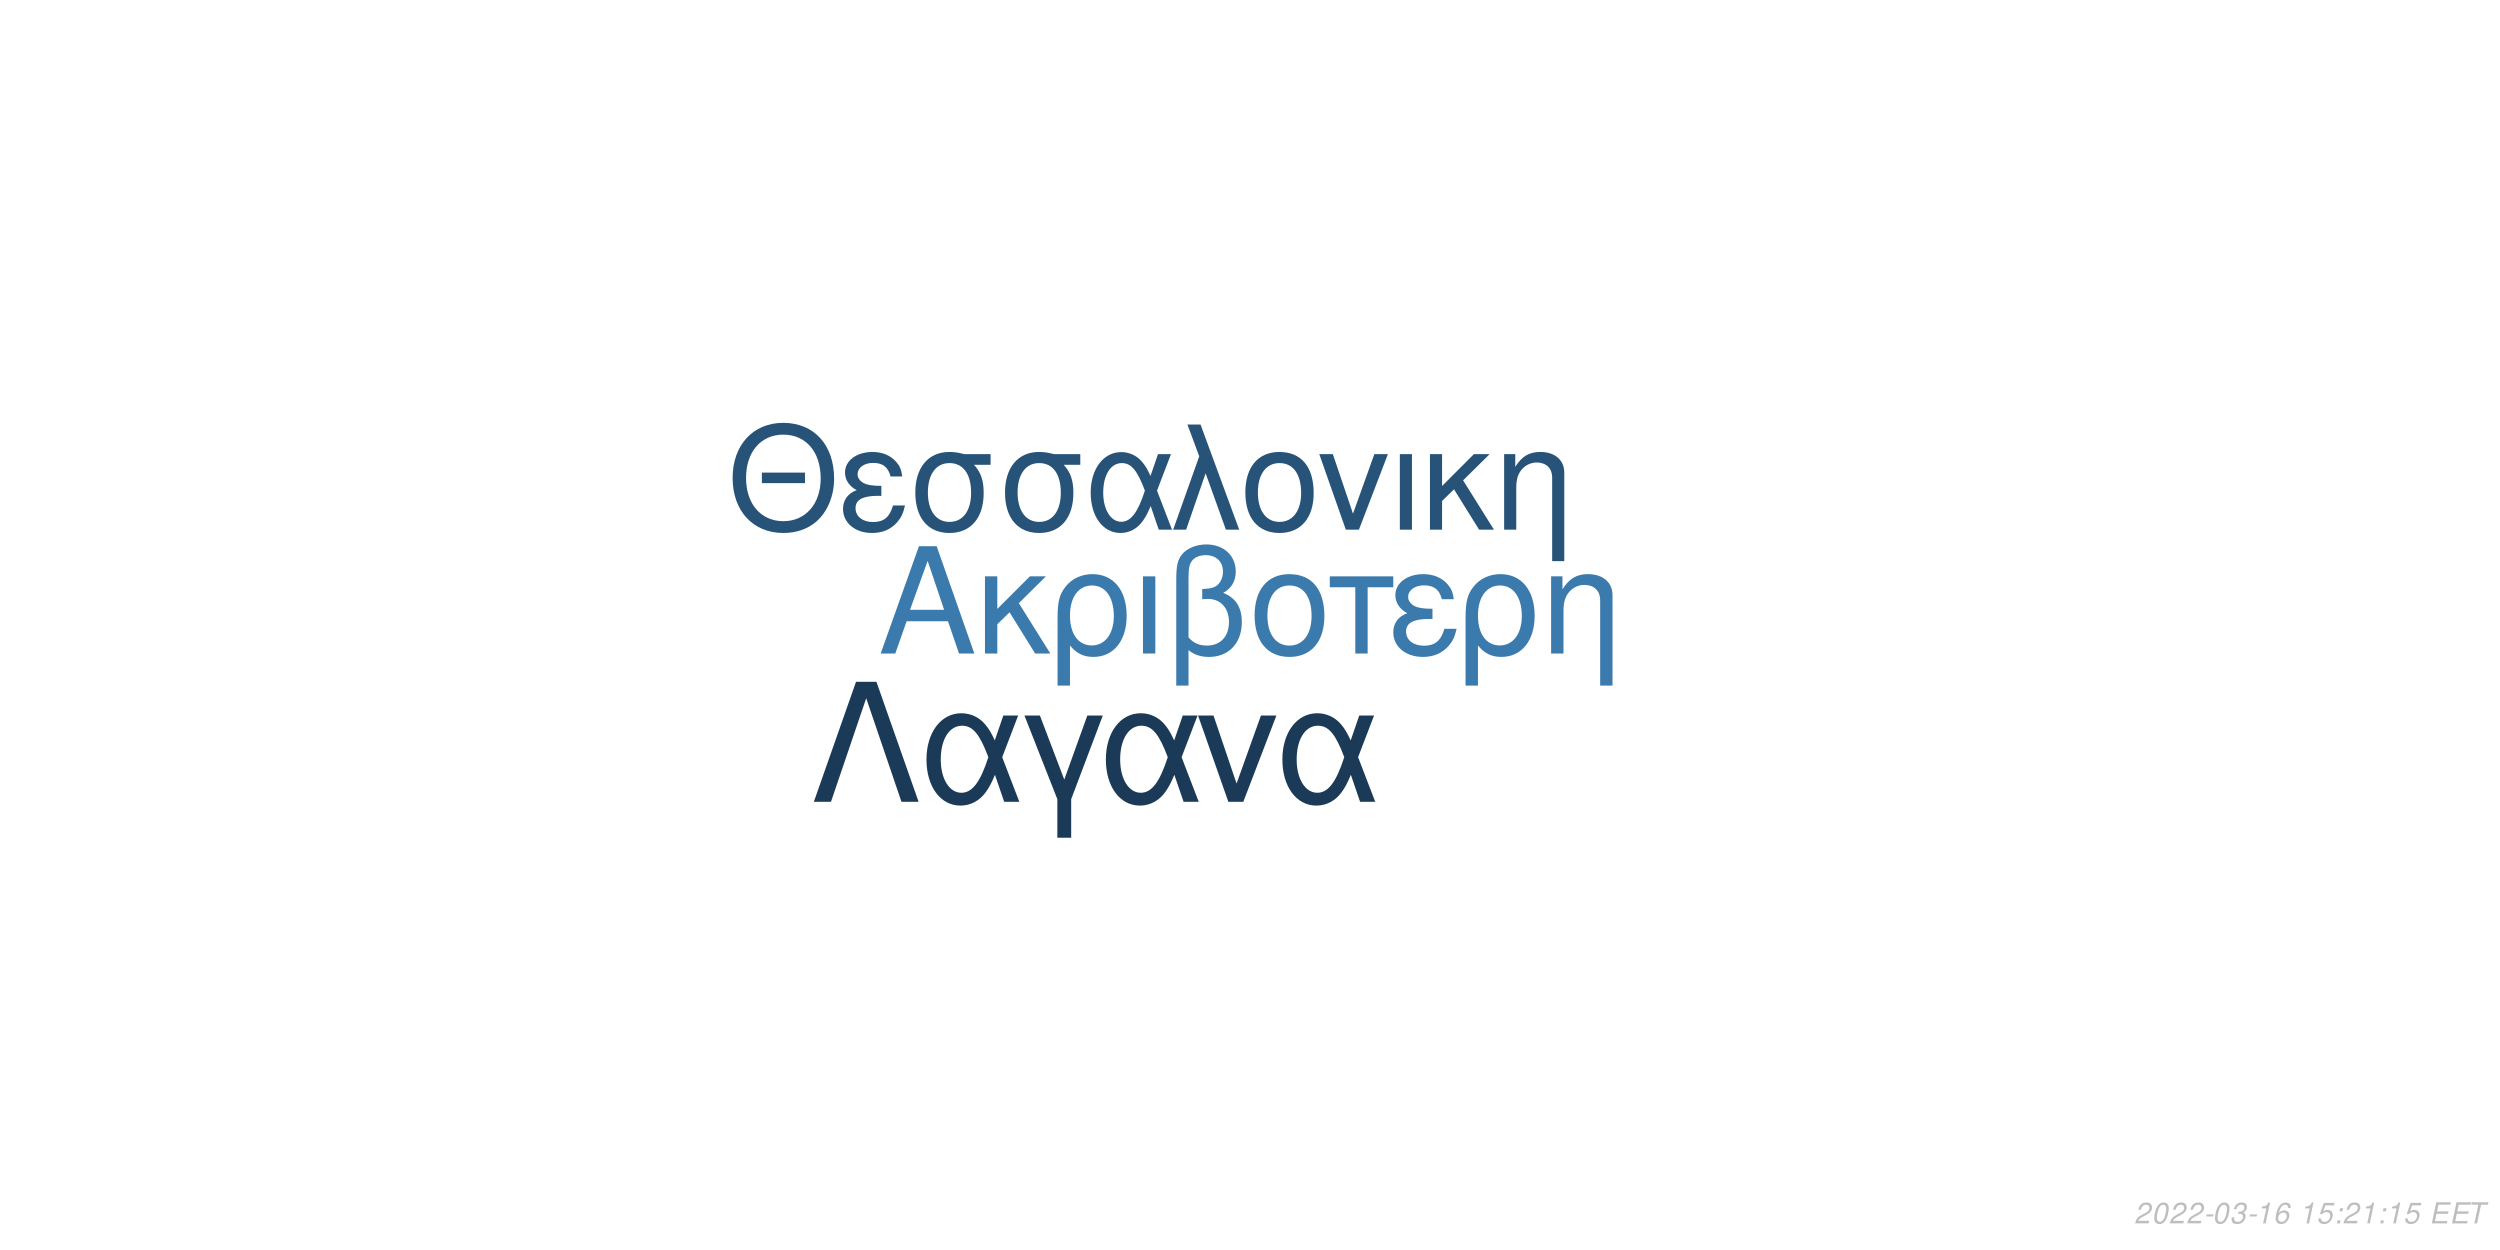
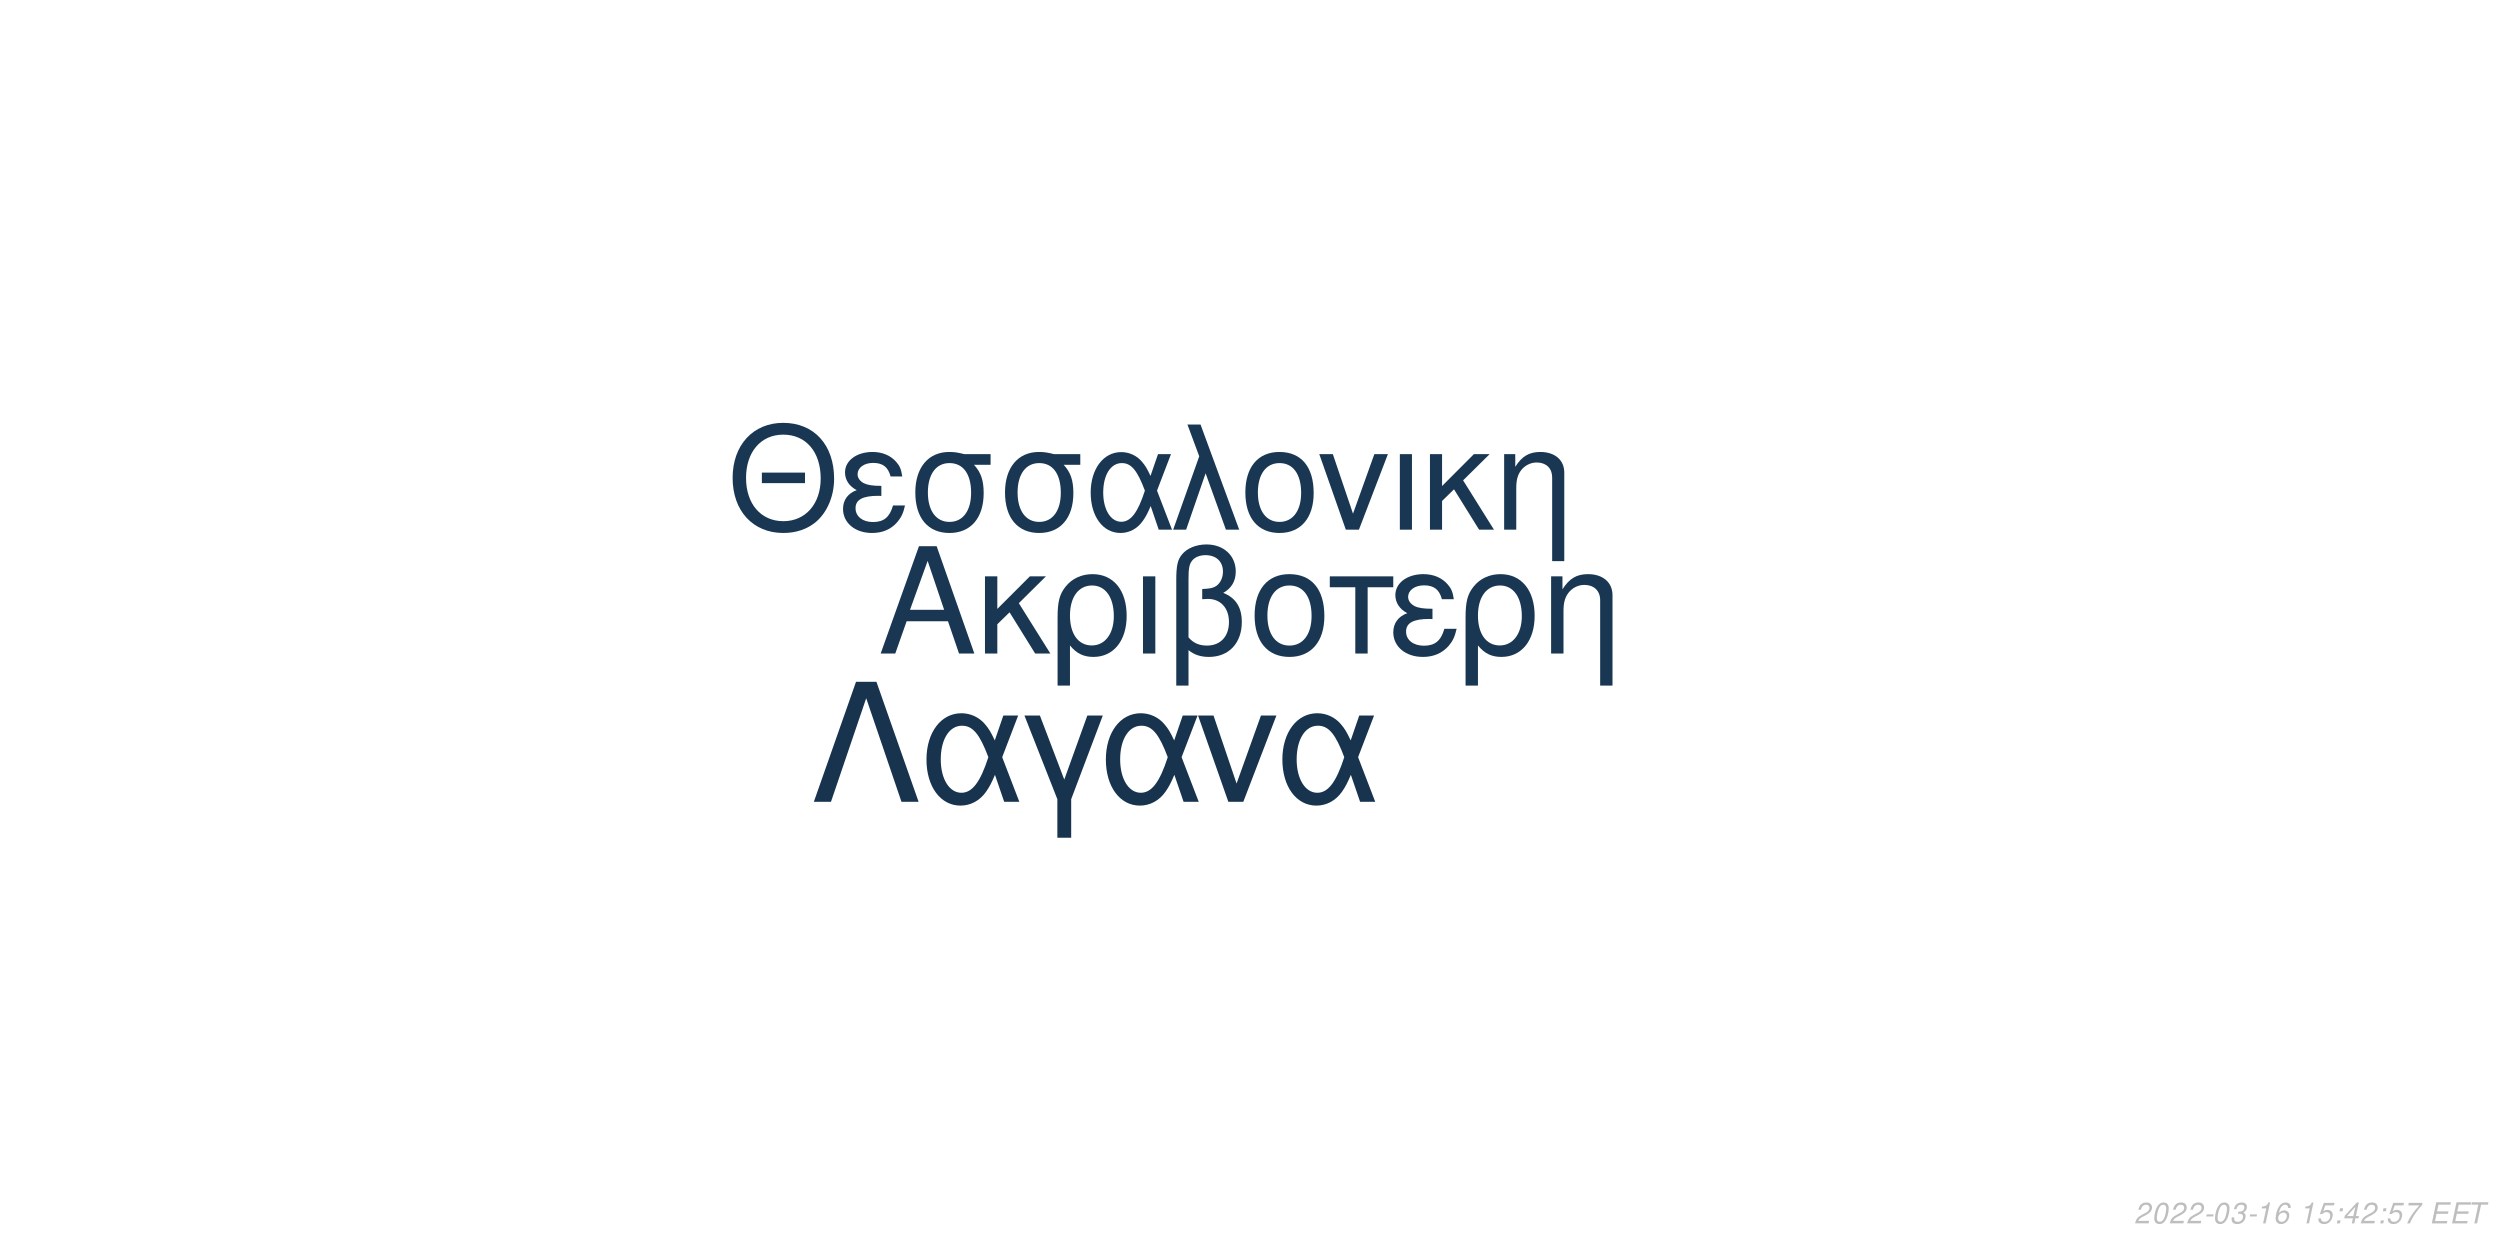
<svg xmlns="http://www.w3.org/2000/svg" xmlns:xlink="http://www.w3.org/1999/xlink" width="864pt" height="432pt" viewBox="0 0 864 432" version="1.1">
  <defs>
    <g>
      <symbol overflow="visible" id="glyph0-0">
        <path style="stroke:none;" d="" />
      </symbol>
      <symbol overflow="visible" id="glyph0-1">
        <path style="stroke:none;" d="M 24.125 -11.141 L 27.938 0 L 33.234 0 L 20.203 -37.094 L 14.094 -37.094 L 0.859 0 L 5.906 0 L 9.828 -11.141 Z M 22.797 -15.109 L 11 -15.109 L 17.094 -32.016 Z M 22.797 -15.109 " />
      </symbol>
      <symbol overflow="visible" id="glyph0-2">
        <path style="stroke:none;" d="M 7.172 -15.422 L 7.172 -26.672 L 2.906 -26.672 L 2.906 0 L 7.172 0 L 7.172 -10.125 L 11.406 -14.25 L 20.25 0 L 25.5 0 L 14.609 -17.406 L 23.969 -26.672 L 18.422 -26.672 Z M 7.172 -15.422 " />
      </symbol>
      <symbol overflow="visible" id="glyph0-3">
        <path style="stroke:none;" d="M 3 11.094 L 7.281 11.094 L 7.281 -2.797 C 9.516 -0.047 11.953 1.172 15.375 1.172 C 22.344 1.172 26.875 -4.422 26.875 -13.031 C 26.875 -21.891 22.297 -27.438 15.062 -27.438 C 11.297 -27.438 7.984 -25.906 5.797 -23.156 C 3.672 -20.516 3 -17.969 3 -12.359 Z M 14.906 -23.516 C 19.547 -23.516 22.438 -19.438 22.438 -12.922 C 22.438 -6.812 19.391 -2.797 14.812 -2.797 C 10.172 -2.797 7.281 -6.766 7.281 -13.125 C 7.281 -19.484 10.234 -23.516 14.906 -23.516 Z M 14.906 -23.516 " />
      </symbol>
      <symbol overflow="visible" id="glyph0-4">
        <path style="stroke:none;" d="M 3.516 0 L 7.781 0 L 7.781 -26.672 L 3.516 -26.672 Z M 3.516 0 " />
      </symbol>
      <symbol overflow="visible" id="glyph0-5">
        <path style="stroke:none;" d="M 4.016 11.094 L 8.25 11.094 L 8.25 -1.172 C 10.172 0.406 12.422 1.172 15.312 1.172 C 22.188 1.172 26.672 -3.609 26.672 -10.891 C 26.672 -15.984 24.578 -19.234 20.25 -20.969 C 23.109 -22.547 24.578 -25.031 24.578 -28.344 C 24.578 -33.844 20.406 -37.703 14.453 -37.703 C 10.938 -37.703 7.734 -36.391 6 -34.25 C 4.484 -32.422 4.016 -30.328 4.016 -25.391 Z M 8.25 -25.656 C 8.25 -29.359 8.5 -30.844 9.469 -32.062 C 10.375 -33.281 12.156 -34 14.094 -34 C 17.812 -34 20.156 -31.812 20.156 -28.297 C 20.156 -25.953 18.984 -23.812 17.297 -23.047 C 16.281 -22.547 15.469 -22.438 12.984 -22.297 L 12.984 -18.781 C 13.734 -18.828 14.344 -18.875 14.969 -18.875 C 19.344 -18.875 22.234 -15.719 22.234 -10.891 C 22.234 -5.906 19.281 -2.75 14.656 -2.75 C 11.953 -2.75 9.922 -3.609 8.25 -5.594 Z M 8.25 -25.656 " />
      </symbol>
      <symbol overflow="visible" id="glyph0-6">
        <path style="stroke:none;" d="M 14.094 -27.438 C 6.562 -27.438 2.094 -22.094 2.094 -13.125 C 2.094 -4.125 6.562 1.172 14.141 1.172 C 21.672 1.172 26.203 -4.172 26.203 -12.922 C 26.203 -22.188 21.828 -27.438 14.094 -27.438 Z M 14.141 -23.516 C 18.938 -23.516 21.781 -19.594 21.781 -12.984 C 21.781 -6.672 18.828 -2.75 14.141 -2.75 C 9.422 -2.75 6.516 -6.672 6.516 -13.125 C 6.516 -19.594 9.422 -23.516 14.141 -23.516 Z M 14.141 -23.516 " />
      </symbol>
      <symbol overflow="visible" id="glyph0-7">
        <path style="stroke:none;" d="M 7.891 0 L 12.156 0 L 12.156 -22.906 L 21.016 -22.906 L 21.016 -26.672 L -0.922 -26.672 L -0.922 -22.906 L 7.891 -22.906 Z M 7.891 0 " />
      </symbol>
      <symbol overflow="visible" id="glyph0-8">
        <path style="stroke:none;" d="M 14.562 -15.469 C 11.344 -15.469 9.562 -15.781 8.297 -16.438 C 6.922 -17.203 6.156 -18.328 6.156 -19.547 C 6.156 -21.891 8.453 -23.562 11.656 -23.562 C 15.062 -23.562 16.953 -22.094 17.812 -18.781 L 21.938 -18.781 C 21.578 -21.266 21.062 -22.5 19.797 -23.922 C 17.812 -26.203 14.906 -27.438 11.453 -27.438 C 5.797 -27.438 1.734 -24.375 1.734 -20.203 C 1.734 -17.609 3.156 -15.375 5.859 -13.938 C 2.797 -12.875 1.016 -10.484 1.016 -7.328 C 1.016 -2.391 5.297 1.172 11.25 1.172 C 14.969 1.172 17.906 -0.109 20.156 -2.641 C 21.578 -4.328 22.297 -5.797 22.906 -8.547 L 18.672 -8.547 C 17.5 -4.422 15.422 -2.703 11.609 -2.703 C 7.938 -2.703 5.438 -4.688 5.438 -7.578 C 5.438 -10.578 7.938 -11.953 13.484 -11.953 C 13.641 -11.953 14.094 -11.953 14.562 -11.906 Z M 14.562 -15.469 " />
      </symbol>
      <symbol overflow="visible" id="glyph0-9">
        <path style="stroke:none;" d="M 3.562 -26.672 L 3.562 0 L 7.844 0 L 7.844 -14.703 C 7.844 -17.906 8.5 -19.891 10.031 -21.531 C 11.406 -22.953 13.188 -23.719 15.062 -23.719 C 18.375 -23.719 20.516 -21.672 20.516 -18.469 L 20.516 11.094 L 24.781 11.094 L 24.781 -20.156 C 24.781 -24.578 21.469 -27.438 16.328 -27.438 C 12.359 -27.438 9.828 -25.906 7.484 -22.188 L 7.484 -26.672 Z M 3.562 -26.672 " />
      </symbol>
      <symbol overflow="visible" id="glyph1-0">
        <path style="stroke:none;" d="" />
      </symbol>
      <symbol overflow="visible" id="glyph1-1">
        <path style="stroke:none;" d="M 26.859 -19.734 L 11.953 -19.734 L 11.953 -16.094 L 26.859 -16.094 Z M 19.328 -36.922 C 8.922 -36.922 1.844 -29.25 1.844 -17.891 C 1.844 -6.484 8.875 1.141 19.391 1.141 C 23.812 1.141 27.703 -0.203 30.641 -2.688 C 34.578 -6.031 36.922 -11.656 36.922 -17.594 C 36.922 -29.297 30 -36.922 19.328 -36.922 Z M 19.328 -32.844 C 27.203 -32.844 32.281 -26.906 32.281 -17.688 C 32.281 -8.922 27.062 -2.938 19.391 -2.938 C 11.609 -2.938 6.484 -8.922 6.484 -17.891 C 6.484 -26.859 11.609 -32.844 19.328 -32.844 Z M 19.328 -32.844 " />
      </symbol>
      <symbol overflow="visible" id="glyph1-2">
        <path style="stroke:none;" d="M 14.25 -15.141 C 11.109 -15.141 9.375 -15.453 8.125 -16.094 C 6.781 -16.844 6.031 -17.938 6.031 -19.141 C 6.031 -21.422 8.266 -23.078 11.406 -23.078 C 14.75 -23.078 16.594 -21.625 17.438 -18.391 L 21.469 -18.391 C 21.125 -20.828 20.625 -22.031 19.391 -23.422 C 17.438 -25.656 14.594 -26.859 11.219 -26.859 C 5.688 -26.859 1.688 -23.875 1.688 -19.781 C 1.688 -17.234 3.094 -15.047 5.734 -13.656 C 2.734 -12.609 1 -10.266 1 -7.172 C 1 -2.344 5.188 1.141 11.016 1.141 C 14.656 1.141 17.547 -0.094 19.734 -2.594 C 21.125 -4.234 21.828 -5.688 22.422 -8.375 L 18.281 -8.375 C 17.141 -4.328 15.094 -2.641 11.359 -2.641 C 7.766 -2.641 5.328 -4.578 5.328 -7.422 C 5.328 -10.359 7.766 -11.703 13.203 -11.703 C 13.359 -11.703 13.797 -11.703 14.25 -11.656 Z M 14.25 -15.141 " />
      </symbol>
      <symbol overflow="visible" id="glyph1-3">
        <path style="stroke:none;" d="M 29 -26.109 L 19.938 -26.109 C 17.594 -26.703 16.438 -26.859 14.703 -26.859 C 7.469 -26.859 2.984 -21.469 2.984 -12.859 C 2.984 -4.031 7.375 1.141 14.797 1.141 C 22.172 1.141 26.609 -4.078 26.609 -12.656 C 26.609 -17.047 25.656 -19.828 23.266 -22.422 L 29 -22.422 Z M 14.797 -23.016 C 19.531 -23.016 22.266 -19.234 22.266 -12.75 C 22.266 -6.531 19.438 -2.688 14.797 -2.688 C 10.172 -2.688 7.328 -6.531 7.328 -12.859 C 7.328 -19.188 10.172 -23.016 14.797 -23.016 Z M 14.797 -23.016 " />
      </symbol>
      <symbol overflow="visible" id="glyph1-4">
        <path style="stroke:none;" d="M 29.344 -26.109 L 24.859 -26.109 L 22.266 -18.578 C 21.125 -21.031 20.484 -22.125 19.328 -23.469 C 17.547 -25.609 14.906 -26.812 12.156 -26.812 C 5.984 -26.812 1.594 -20.984 1.594 -12.812 C 1.594 -4.578 5.828 1.141 11.906 1.141 C 14.953 1.141 17.734 -0.344 19.625 -3.047 C 20.672 -4.531 21.281 -5.688 22.328 -8.172 L 25.109 0 L 29.703 0 L 24.516 -13.5 Z M 20.328 -13.5 C 17.891 -5.922 15.453 -2.734 12.156 -2.734 C 8.516 -2.734 5.922 -6.922 5.922 -12.812 C 5.922 -18.938 8.516 -23.016 12.359 -23.016 C 15.594 -23.016 17.688 -20.531 20.328 -13.5 Z M 20.328 -13.5 " />
      </symbol>
      <symbol overflow="visible" id="glyph1-5">
        <path style="stroke:none;" d="M 1.094 0 L 5.578 0 L 12.312 -19.484 L 19.328 0 L 23.922 0 L 10.562 -36.328 L 6.031 -36.328 L 10.109 -25.359 Z M 1.094 0 " />
      </symbol>
      <symbol overflow="visible" id="glyph1-6">
        <path style="stroke:none;" d="M 13.797 -26.859 C 6.422 -26.859 2.047 -21.625 2.047 -12.859 C 2.047 -4.031 6.422 1.141 13.859 1.141 C 21.234 1.141 25.656 -4.078 25.656 -12.656 C 25.656 -21.719 21.375 -26.859 13.797 -26.859 Z M 13.859 -23.016 C 18.531 -23.016 21.328 -19.188 21.328 -12.703 C 21.328 -6.531 18.438 -2.688 13.859 -2.688 C 9.219 -2.688 6.375 -6.531 6.375 -12.859 C 6.375 -19.188 9.219 -23.016 13.859 -23.016 Z M 13.859 -23.016 " />
      </symbol>
      <symbol overflow="visible" id="glyph1-7">
        <path style="stroke:none;" d="M 14.297 0 L 24.312 -26.109 L 19.625 -26.109 L 12.25 -5.531 L 5.281 -26.109 L 0.594 -26.109 L 9.766 0 Z M 14.297 0 " />
      </symbol>
      <symbol overflow="visible" id="glyph1-8">
        <path style="stroke:none;" d="M 3.438 0 L 7.625 0 L 7.625 -26.109 L 3.438 -26.109 Z M 3.438 0 " />
      </symbol>
      <symbol overflow="visible" id="glyph1-9">
        <path style="stroke:none;" d="M 7.031 -15.094 L 7.031 -26.109 L 2.844 -26.109 L 2.844 0 L 7.031 0 L 7.031 -9.922 L 11.156 -13.953 L 19.828 0 L 24.969 0 L 14.297 -17.047 L 23.469 -26.109 L 18.031 -26.109 Z M 7.031 -15.094 " />
      </symbol>
      <symbol overflow="visible" id="glyph1-10">
        <path style="stroke:none;" d="M 3.484 -26.109 L 3.484 0 L 7.672 0 L 7.672 -14.406 C 7.672 -17.547 8.328 -19.484 9.812 -21.078 C 11.156 -22.469 12.906 -23.219 14.75 -23.219 C 17.984 -23.219 20.078 -21.234 20.078 -18.094 L 20.078 10.859 L 24.266 10.859 L 24.266 -19.734 C 24.266 -24.062 21.031 -26.859 16 -26.859 C 12.109 -26.859 9.609 -25.359 7.328 -21.719 L 7.328 -26.109 Z M 3.484 -26.109 " />
      </symbol>
      <symbol overflow="visible" id="glyph2-0">
        <path style="stroke:none;" d="" />
      </symbol>
      <symbol overflow="visible" id="glyph2-1">
        <path style="stroke:none;" d="M 22.531 -41.484 L 15.484 -41.484 L 0.906 0 L 6.828 0 L 19 -35.797 L 31.188 0 L 37.109 0 Z M 22.531 -41.484 " />
      </symbol>
      <symbol overflow="visible" id="glyph2-2">
        <path style="stroke:none;" d="M 33.516 -29.812 L 28.391 -29.812 L 25.438 -21.219 C 24.125 -24.016 23.391 -25.266 22.078 -26.797 C 20.031 -29.25 17.016 -30.609 13.891 -30.609 C 6.828 -30.609 1.828 -23.953 1.828 -14.625 C 1.828 -5.234 6.656 1.312 13.594 1.312 C 17.078 1.312 20.266 -0.391 22.422 -3.469 C 23.609 -5.172 24.297 -6.484 25.5 -9.328 L 28.688 0 L 33.922 0 L 28 -15.422 Z M 23.219 -15.422 C 20.422 -6.766 17.641 -3.125 13.891 -3.125 C 9.734 -3.125 6.766 -7.906 6.766 -14.625 C 6.766 -21.625 9.734 -26.297 14.109 -26.297 C 17.812 -26.297 20.203 -23.453 23.219 -15.422 Z M 23.219 -15.422 " />
      </symbol>
      <symbol overflow="visible" id="glyph2-3">
        <path style="stroke:none;" d="M 12.062 12.406 L 16.844 12.406 L 16.844 -0.906 L 27.766 -29.812 L 22.422 -29.812 L 14.453 -7.688 L 6.031 -29.812 L 0.688 -29.812 L 12.062 -0.906 Z M 12.062 12.406 " />
      </symbol>
      <symbol overflow="visible" id="glyph2-4">
        <path style="stroke:none;" d="M 16.328 0 L 27.766 -29.812 L 22.422 -29.812 L 14 -6.312 L 6.031 -29.812 L 0.688 -29.812 L 11.156 0 Z M 16.328 0 " />
      </symbol>
      <symbol overflow="visible" id="glyph3-0">
        <path style="stroke:none;" d="" />
      </symbol>
      <symbol overflow="visible" id="glyph3-1">
        <path style="stroke:none;" d="M 5.234 -0.875 L 1.469 -0.875 C 1.641 -1.375 2.203 -1.891 3.109 -2.344 L 4.234 -2.938 C 5.562 -3.625 6.219 -4.469 6.219 -5.484 C 6.219 -5.938 6.062 -6.359 5.797 -6.656 C 5.469 -7.047 4.984 -7.234 4.312 -7.234 C 2.766 -7.234 1.891 -6.453 1.484 -4.734 L 2.375 -4.734 C 2.484 -5.188 2.609 -5.484 2.797 -5.75 C 3.094 -6.203 3.609 -6.453 4.188 -6.453 C 4.891 -6.453 5.344 -6.031 5.344 -5.375 C 5.344 -4.703 4.859 -4.094 4.016 -3.656 L 2.984 -3.125 C 1.234 -2.188 0.797 -1.656 0.344 -0.016 L 5.047 -0.016 Z M 5.234 -0.875 " />
      </symbol>
      <symbol overflow="visible" id="glyph3-2">
        <path style="stroke:none;" d="M 4.203 -7.234 C 3.375 -7.234 2.688 -6.812 2.125 -5.984 C 1.484 -5.047 0.984 -3.188 0.984 -1.734 C 0.984 -1.109 1.172 -0.562 1.484 -0.266 C 1.797 0.047 2.281 0.234 2.766 0.234 C 3.625 0.234 4.281 -0.156 4.859 -1.016 C 5.516 -1.953 6 -3.797 6 -5.266 C 6 -6.5 5.328 -7.234 4.203 -7.234 Z M 4.094 -6.453 C 4.734 -6.453 5.125 -5.984 5.125 -5.156 C 5.125 -4.203 4.781 -2.625 4.406 -1.812 C 3.984 -0.938 3.516 -0.547 2.875 -0.547 C 2.25 -0.547 1.875 -1.031 1.875 -1.828 C 1.875 -2.797 2.203 -4.344 2.594 -5.203 C 2.984 -6.047 3.453 -6.453 4.094 -6.453 Z M 4.094 -6.453 " />
      </symbol>
      <symbol overflow="visible" id="glyph3-3">
        <path style="stroke:none;" d="M 3.516 -3.125 L 1.125 -3.125 L 0.969 -2.406 L 3.359 -2.406 Z M 3.516 -3.125 " />
      </symbol>
      <symbol overflow="visible" id="glyph3-4">
        <path style="stroke:none;" d="M 2.922 -3.312 C 3.125 -3.344 3.234 -3.344 3.375 -3.344 C 4.203 -3.344 4.688 -3 4.688 -2.406 C 4.688 -1.312 3.906 -0.547 2.781 -0.547 C 2.047 -0.547 1.594 -0.938 1.594 -1.562 C 1.594 -1.719 1.609 -1.844 1.656 -2.094 L 0.766 -2.094 C 0.734 -1.797 0.719 -1.641 0.719 -1.469 C 0.719 -0.375 1.406 0.234 2.641 0.234 C 3.547 0.234 4.297 -0.078 4.812 -0.656 C 5.266 -1.156 5.562 -1.875 5.562 -2.547 C 5.562 -3.125 5.344 -3.453 4.797 -3.734 C 5.641 -4.234 6.016 -4.844 6.016 -5.734 C 6.016 -6.656 5.312 -7.234 4.203 -7.234 C 3.375 -7.234 2.672 -6.938 2.188 -6.375 C 1.891 -6.031 1.703 -5.641 1.516 -4.906 L 2.391 -4.906 C 2.5 -5.359 2.594 -5.594 2.734 -5.812 C 3.047 -6.234 3.516 -6.453 4.078 -6.453 C 4.734 -6.453 5.141 -6.125 5.141 -5.578 C 5.141 -5.188 5.016 -4.797 4.797 -4.547 C 4.516 -4.234 4 -4.062 3.266 -4.062 L 3.078 -4.062 Z M 2.922 -3.312 " />
      </symbol>
      <symbol overflow="visible" id="glyph3-5">
        <path style="stroke:none;" d="M 3.703 -5.188 L 2.594 0 L 3.469 0 L 5.016 -7.234 L 4.438 -7.234 C 3.906 -6.156 3.688 -6.016 2.234 -5.812 L 2.109 -5.188 Z M 3.703 -5.188 " />
      </symbol>
      <symbol overflow="visible" id="glyph3-6">
        <path style="stroke:none;" d="M 6.125 -5.344 L 6.141 -5.625 C 6.141 -6.609 5.453 -7.234 4.391 -7.234 C 3.438 -7.234 2.641 -6.719 2.016 -5.703 C 1.422 -4.781 0.938 -2.953 0.938 -1.688 C 0.938 -0.516 1.688 0.234 2.859 0.234 C 3.703 0.234 4.438 -0.156 5 -0.875 C 5.406 -1.422 5.672 -2.156 5.672 -2.766 C 5.672 -3.812 4.969 -4.5 3.906 -4.5 C 3.234 -4.5 2.672 -4.234 2.094 -3.625 C 2.406 -5.375 3.234 -6.453 4.25 -6.453 C 4.703 -6.453 5.062 -6.234 5.172 -5.844 C 5.203 -5.719 5.234 -5.578 5.25 -5.344 Z M 3.656 -3.734 C 4.344 -3.734 4.797 -3.281 4.797 -2.625 C 4.797 -1.469 3.984 -0.547 2.984 -0.547 C 2.297 -0.547 1.812 -1.047 1.812 -1.766 C 1.812 -2.859 2.625 -3.734 3.656 -3.734 Z M 3.656 -3.734 " />
      </symbol>
      <symbol overflow="visible" id="glyph3-7">
        <path style="stroke:none;" d="" />
      </symbol>
      <symbol overflow="visible" id="glyph3-8">
        <path style="stroke:none;" d="M 6.297 -7.094 L 2.594 -7.094 L 1.234 -3.234 L 2.047 -3.234 C 2.656 -3.766 2.938 -3.906 3.531 -3.906 C 4.328 -3.906 4.797 -3.453 4.797 -2.688 C 4.797 -1.438 3.969 -0.547 2.828 -0.547 C 2.031 -0.547 1.609 -0.938 1.578 -1.734 L 0.703 -1.734 L 0.703 -1.516 C 0.703 -0.938 0.844 -0.547 1.188 -0.266 C 1.562 0.062 2.078 0.234 2.703 0.234 C 3.656 0.234 4.391 -0.156 4.984 -0.922 C 5.422 -1.5 5.672 -2.234 5.672 -2.953 C 5.672 -4 4.938 -4.672 3.812 -4.672 C 3.328 -4.672 2.906 -4.547 2.406 -4.234 L 3.109 -6.219 L 6.109 -6.219 Z M 6.297 -7.094 " />
      </symbol>
      <symbol overflow="visible" id="glyph3-9">
        <path style="stroke:none;" d="M 2.359 -1.031 L 1.312 -1.031 L 1.094 0 L 2.141 0 Z M 3.266 -5.234 L 2.219 -5.234 L 2 -4.203 L 3.047 -4.203 Z M 3.266 -5.234 " />
      </symbol>
      <symbol overflow="visible" id="glyph3-10">
+         <path style="stroke:none;" d="M 3.625 -1.75 L 3.266 0 L 4.141 0 L 4.516 -1.75 L 5.562 -1.75 L 5.734 -2.531 L 4.688 -2.531 L 5.688 -7.234 L 5.016 -7.234 L 0.844 -2.672 L 0.641 -1.75 Z M 3.797 -2.531 L 1.594 -2.531 L 4.469 -5.703 Z M 3.797 -2.531 " />
+       </symbol>
+       <symbol overflow="visible" id="glyph3-11">
+         <path style="stroke:none;" d="M 6.703 -7.094 L 1.953 -7.094 L 1.766 -6.219 L 5.594 -6.219 C 3.344 -3.688 2.266 -2.109 1.375 0 L 2.344 0 C 3.031 -1.906 4.828 -4.594 6.547 -6.281 Z M 6.703 -7.094 " />
+       </symbol>
+       <symbol overflow="visible" id="glyph3-12">
        <path style="stroke:none;" d="M 2.547 -3.312 L 6.5 -3.312 L 6.688 -4.141 L 2.719 -4.141 L 3.219 -6.469 L 7.344 -6.469 L 7.516 -7.297 L 2.453 -7.297 L 0.906 0 L 6.125 0 L 6.297 -0.812 L 2.016 -0.812 Z M 2.547 -3.312 " />
      </symbol>
-       <symbol overflow="visible" id="glyph3-11">
+       <symbol overflow="visible" id="glyph3-13">
        <path style="stroke:none;" d="M 4.938 -6.469 L 7.312 -6.469 L 7.484 -7.297 L 1.75 -7.297 L 1.578 -6.469 L 3.984 -6.469 L 2.609 0 L 3.547 0 Z M 4.938 -6.469 " />
      </symbol>
    </g>
  </defs>
  <g id="surface1">
    <rect x="0" y="0" width="864" height="432" style="fill:rgb(100%,100%,100%);fill-opacity:1;stroke:none;" />
-     <g style="fill:rgb(23.137%,47.843%,67.843%);fill-opacity:1;">
+     <g style="fill:rgb(9.804%,21.569%,32.549%);fill-opacity:1;">
      <use xlink:href="#glyph0-1" x="303.5" y="225.861" />
      <use xlink:href="#glyph0-2" x="337.5" y="225.861" />
      <use xlink:href="#glyph0-3" x="362.5" y="225.861" />
      <use xlink:href="#glyph0-4" x="391.5" y="225.861" />
      <use xlink:href="#glyph0-5" x="402.5" y="225.861" />
      <use xlink:href="#glyph0-6" x="431.5" y="225.861" />
      <use xlink:href="#glyph0-7" x="460.5" y="225.861" />
      <use xlink:href="#glyph0-8" x="480.5" y="225.861" />
      <use xlink:href="#glyph0-3" x="503.5" y="225.861" />
      <use xlink:href="#glyph0-9" x="532.5" y="225.861" />
    </g>
-     <g style="fill:rgb(15.294%,32.549%,47.451%);fill-opacity:1;">
+     <g style="fill:rgb(9.804%,21.569%,32.549%);fill-opacity:1;">
      <use xlink:href="#glyph1-1" x="251.348" y="183.058" />
      <use xlink:href="#glyph1-2" x="290.348" y="183.058" />
      <use xlink:href="#glyph1-3" x="313.348" y="183.058" />
      <use xlink:href="#glyph1-3" x="344.348" y="183.058" />
      <use xlink:href="#glyph1-4" x="375.348" y="183.058" />
      <use xlink:href="#glyph1-5" x="404.348" y="183.058" />
      <use xlink:href="#glyph1-6" x="428.348" y="183.058" />
      <use xlink:href="#glyph1-7" x="455.348" y="183.058" />
      <use xlink:href="#glyph1-8" x="480.348" y="183.058" />
      <use xlink:href="#glyph1-9" x="491.348" y="183.058" />
      <use xlink:href="#glyph1-10" x="516.348" y="183.058" />
    </g>
-     <g style="fill:rgb(10.588%,22.745%,34.118%);fill-opacity:1;">
+     <g style="fill:rgb(9.02%,20%,30.588%);fill-opacity:1;">
      <use xlink:href="#glyph2-1" x="280.359" y="277.105" />
      <use xlink:href="#glyph2-2" x="318.359" y="277.105" />
      <use xlink:href="#glyph2-3" x="353.359" y="277.105" />
      <use xlink:href="#glyph2-2" x="380.359" y="277.105" />
      <use xlink:href="#glyph2-4" x="413.359" y="277.105" />
      <use xlink:href="#glyph2-2" x="441.359" y="277.105" />
    </g>
    <g style="fill:rgb(74.51%,74.51%,74.51%);fill-opacity:1;">
      <use xlink:href="#glyph3-1" x="737.52" y="422.81" />
      <use xlink:href="#glyph3-2" x="743.52" y="422.81" />
      <use xlink:href="#glyph3-1" x="749.52" y="422.81" />
      <use xlink:href="#glyph3-1" x="755.52" y="422.81" />
      <use xlink:href="#glyph3-3" x="761.52" y="422.81" />
      <use xlink:href="#glyph3-2" x="764.52" y="422.81" />
      <use xlink:href="#glyph3-4" x="770.52" y="422.81" />
      <use xlink:href="#glyph3-3" x="776.52" y="422.81" />
      <use xlink:href="#glyph3-5" x="779.52" y="422.81" />
      <use xlink:href="#glyph3-6" x="785.52" y="422.81" />
      <use xlink:href="#glyph3-7" x="791.52" y="422.81" />
      <use xlink:href="#glyph3-5" x="794.52" y="422.81" />
      <use xlink:href="#glyph3-8" x="800.52" y="422.81" />
      <use xlink:href="#glyph3-9" x="806.52" y="422.81" />
-       <use xlink:href="#glyph3-1" x="809.52" y="422.81" />
-       <use xlink:href="#glyph3-5" x="815.52" y="422.81" />
+       <use xlink:href="#glyph3-10" x="809.52" y="422.81" />
+       <use xlink:href="#glyph3-1" x="815.52" y="422.81" />
      <use xlink:href="#glyph3-9" x="821.52" y="422.81" />
-       <use xlink:href="#glyph3-5" x="824.52" y="422.81" />
-       <use xlink:href="#glyph3-8" x="830.52" y="422.81" />
+       <use xlink:href="#glyph3-8" x="824.52" y="422.81" />
+       <use xlink:href="#glyph3-11" x="830.52" y="422.81" />
      <use xlink:href="#glyph3-7" x="836.52" y="422.81" />
-       <use xlink:href="#glyph3-10" x="839.52" y="422.81" />
-       <use xlink:href="#glyph3-10" x="846.52" y="422.81" />
-       <use xlink:href="#glyph3-11" x="852.52" y="422.81" />
+       <use xlink:href="#glyph3-12" x="839.52" y="422.81" />
+       <use xlink:href="#glyph3-12" x="846.52" y="422.81" />
+       <use xlink:href="#glyph3-13" x="852.52" y="422.81" />
    </g>
  </g>
</svg>
